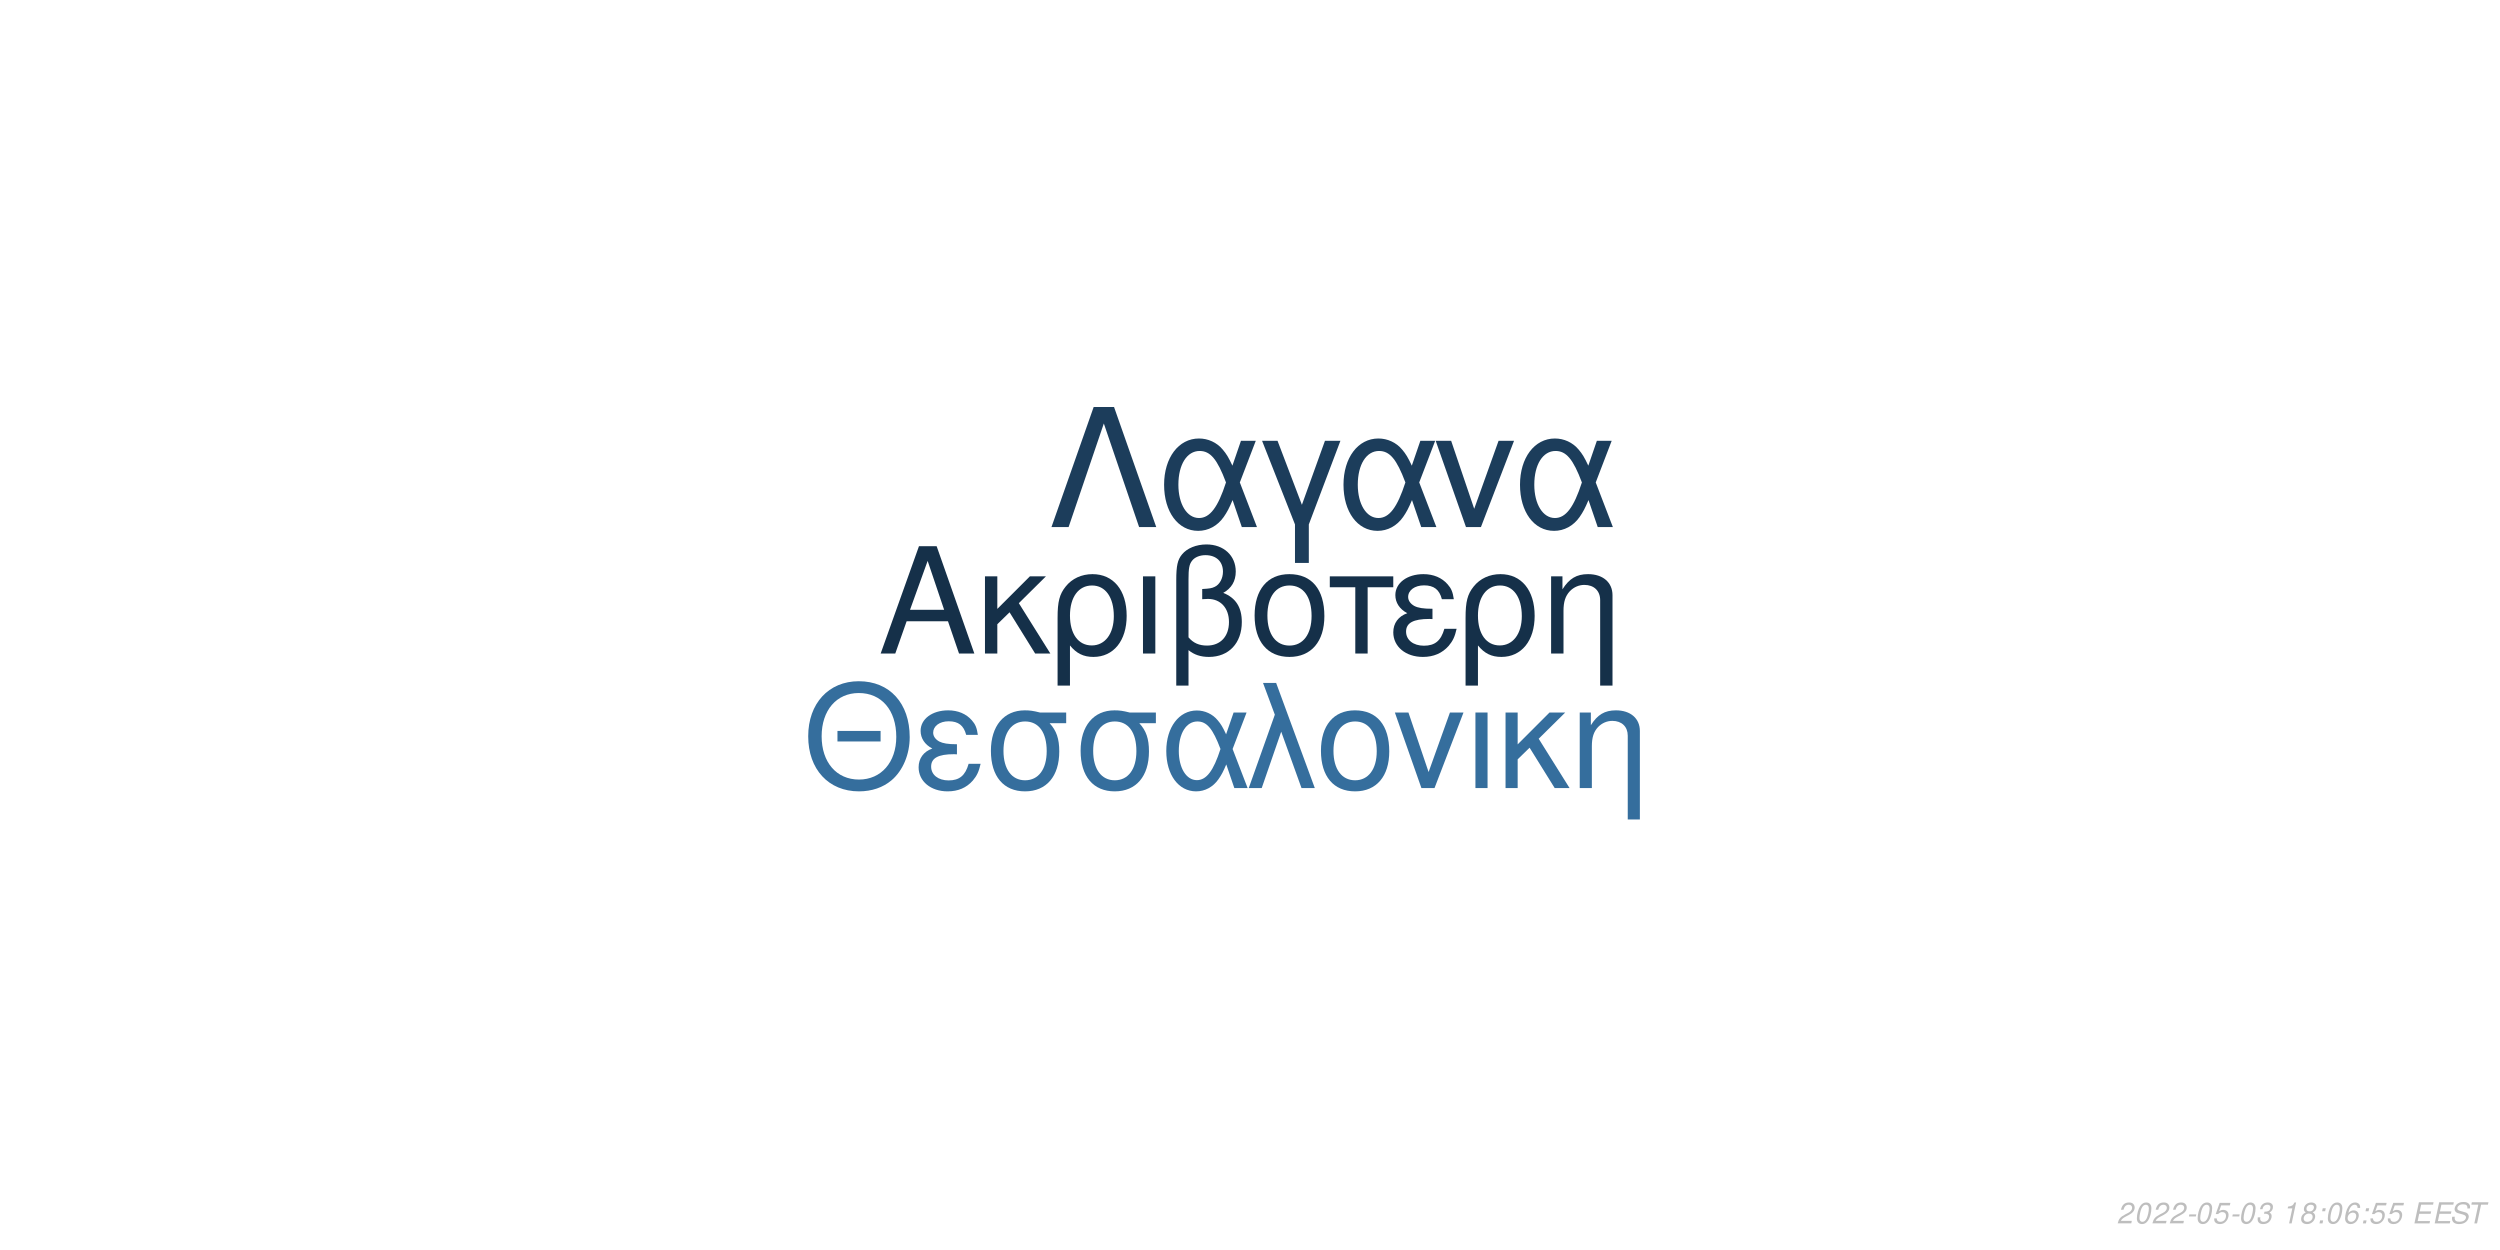
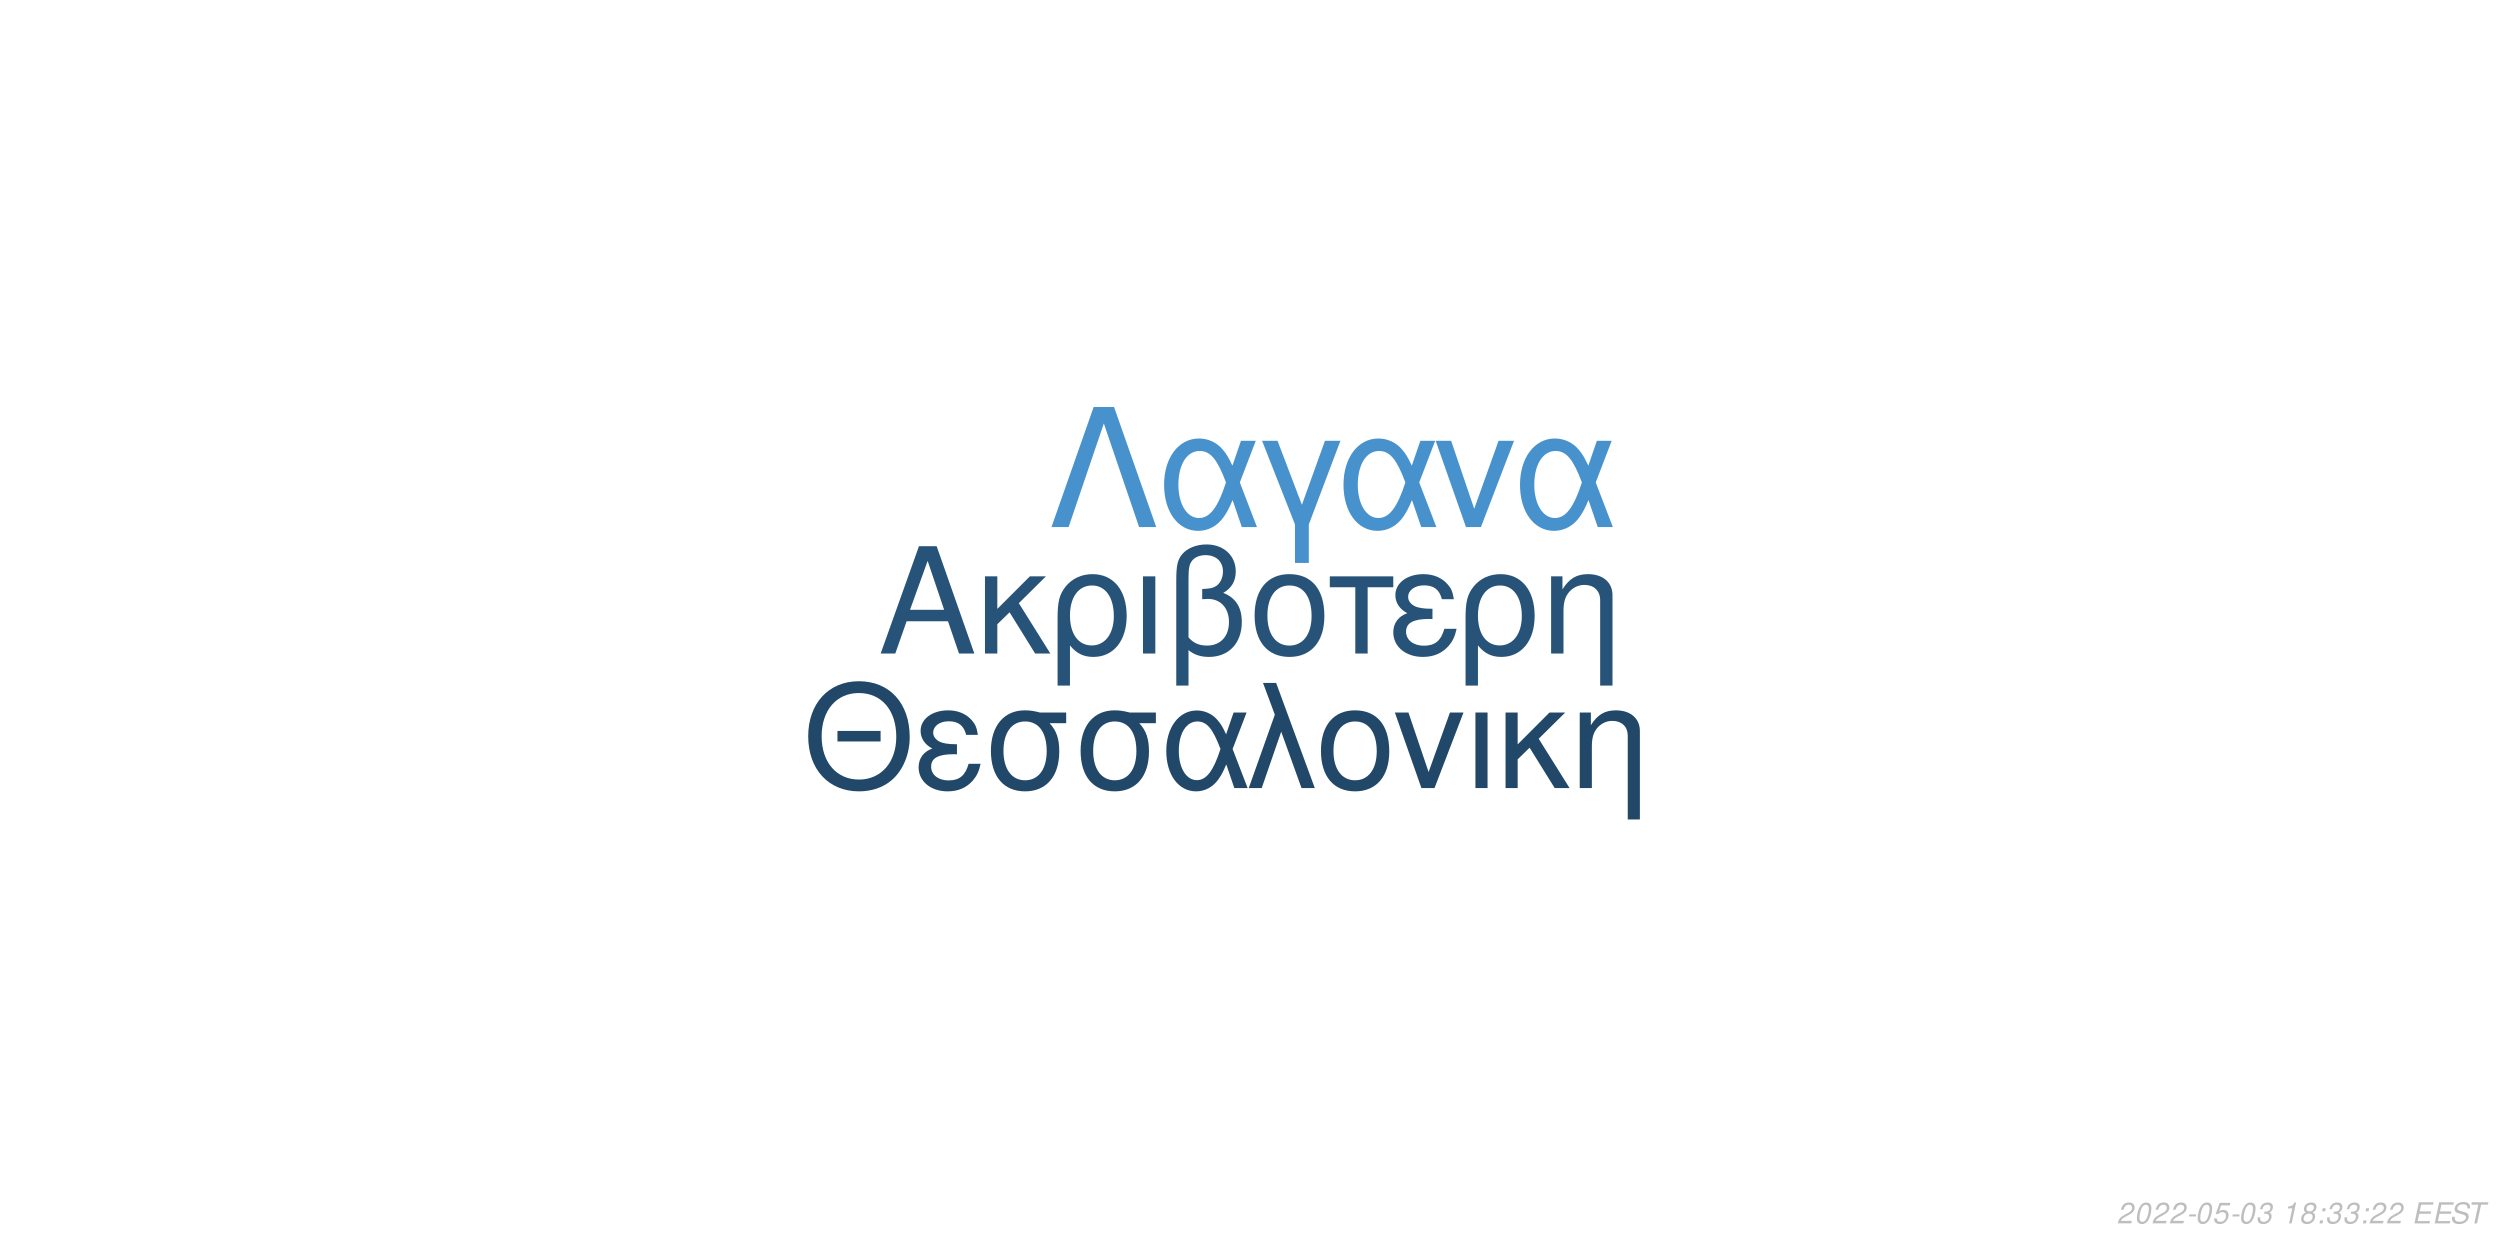
<svg xmlns="http://www.w3.org/2000/svg" xmlns:xlink="http://www.w3.org/1999/xlink" width="864pt" height="432pt" viewBox="0 0 864 432" version="1.1">
  <defs>
    <g>
      <symbol overflow="visible" id="glyph0-0">
        <path style="stroke:none;" d="" />
      </symbol>
      <symbol overflow="visible" id="glyph0-1">
        <path style="stroke:none;" d="M 24.125 -11.141 L 27.938 0 L 33.234 0 L 20.203 -37.094 L 14.094 -37.094 L 0.859 0 L 5.906 0 L 9.828 -11.141 Z M 22.797 -15.109 L 11 -15.109 L 17.094 -32.016 Z M 22.797 -15.109 " />
      </symbol>
      <symbol overflow="visible" id="glyph0-2">
        <path style="stroke:none;" d="M 7.172 -15.422 L 7.172 -26.672 L 2.906 -26.672 L 2.906 0 L 7.172 0 L 7.172 -10.125 L 11.406 -14.25 L 20.25 0 L 25.5 0 L 14.609 -17.406 L 23.969 -26.672 L 18.422 -26.672 Z M 7.172 -15.422 " />
      </symbol>
      <symbol overflow="visible" id="glyph0-3">
        <path style="stroke:none;" d="M 3 11.094 L 7.281 11.094 L 7.281 -2.797 C 9.516 -0.047 11.953 1.172 15.375 1.172 C 22.344 1.172 26.875 -4.422 26.875 -13.031 C 26.875 -21.891 22.297 -27.438 15.062 -27.438 C 11.297 -27.438 7.984 -25.906 5.797 -23.156 C 3.672 -20.516 3 -17.969 3 -12.359 Z M 14.906 -23.516 C 19.547 -23.516 22.438 -19.438 22.438 -12.922 C 22.438 -6.812 19.391 -2.797 14.812 -2.797 C 10.172 -2.797 7.281 -6.766 7.281 -13.125 C 7.281 -19.484 10.234 -23.516 14.906 -23.516 Z M 14.906 -23.516 " />
      </symbol>
      <symbol overflow="visible" id="glyph0-4">
        <path style="stroke:none;" d="M 3.516 0 L 7.781 0 L 7.781 -26.672 L 3.516 -26.672 Z M 3.516 0 " />
      </symbol>
      <symbol overflow="visible" id="glyph0-5">
        <path style="stroke:none;" d="M 4.016 11.094 L 8.25 11.094 L 8.25 -1.172 C 10.172 0.406 12.422 1.172 15.312 1.172 C 22.188 1.172 26.672 -3.609 26.672 -10.891 C 26.672 -15.984 24.578 -19.234 20.25 -20.969 C 23.109 -22.547 24.578 -25.031 24.578 -28.344 C 24.578 -33.844 20.406 -37.703 14.453 -37.703 C 10.938 -37.703 7.734 -36.391 6 -34.25 C 4.484 -32.422 4.016 -30.328 4.016 -25.391 Z M 8.25 -25.656 C 8.25 -29.359 8.5 -30.844 9.469 -32.062 C 10.375 -33.281 12.156 -34 14.094 -34 C 17.812 -34 20.156 -31.812 20.156 -28.297 C 20.156 -25.953 18.984 -23.812 17.297 -23.047 C 16.281 -22.547 15.469 -22.438 12.984 -22.297 L 12.984 -18.781 C 13.734 -18.828 14.344 -18.875 14.969 -18.875 C 19.344 -18.875 22.234 -15.719 22.234 -10.891 C 22.234 -5.906 19.281 -2.75 14.656 -2.75 C 11.953 -2.75 9.922 -3.609 8.25 -5.594 Z M 8.25 -25.656 " />
      </symbol>
      <symbol overflow="visible" id="glyph0-6">
        <path style="stroke:none;" d="M 14.094 -27.438 C 6.562 -27.438 2.094 -22.094 2.094 -13.125 C 2.094 -4.125 6.562 1.172 14.141 1.172 C 21.672 1.172 26.203 -4.172 26.203 -12.922 C 26.203 -22.188 21.828 -27.438 14.094 -27.438 Z M 14.141 -23.516 C 18.938 -23.516 21.781 -19.594 21.781 -12.984 C 21.781 -6.672 18.828 -2.75 14.141 -2.75 C 9.422 -2.75 6.516 -6.672 6.516 -13.125 C 6.516 -19.594 9.422 -23.516 14.141 -23.516 Z M 14.141 -23.516 " />
      </symbol>
      <symbol overflow="visible" id="glyph0-7">
        <path style="stroke:none;" d="M 7.891 0 L 12.156 0 L 12.156 -22.906 L 21.016 -22.906 L 21.016 -26.672 L -0.922 -26.672 L -0.922 -22.906 L 7.891 -22.906 Z M 7.891 0 " />
      </symbol>
      <symbol overflow="visible" id="glyph0-8">
        <path style="stroke:none;" d="M 14.562 -15.469 C 11.344 -15.469 9.562 -15.781 8.297 -16.438 C 6.922 -17.203 6.156 -18.328 6.156 -19.547 C 6.156 -21.891 8.453 -23.562 11.656 -23.562 C 15.062 -23.562 16.953 -22.094 17.812 -18.781 L 21.938 -18.781 C 21.578 -21.266 21.062 -22.5 19.797 -23.922 C 17.812 -26.203 14.906 -27.438 11.453 -27.438 C 5.797 -27.438 1.734 -24.375 1.734 -20.203 C 1.734 -17.609 3.156 -15.375 5.859 -13.938 C 2.797 -12.875 1.016 -10.484 1.016 -7.328 C 1.016 -2.391 5.297 1.172 11.25 1.172 C 14.969 1.172 17.906 -0.109 20.156 -2.641 C 21.578 -4.328 22.297 -5.797 22.906 -8.547 L 18.672 -8.547 C 17.5 -4.422 15.422 -2.703 11.609 -2.703 C 7.938 -2.703 5.438 -4.688 5.438 -7.578 C 5.438 -10.578 7.938 -11.953 13.484 -11.953 C 13.641 -11.953 14.094 -11.953 14.562 -11.906 Z M 14.562 -15.469 " />
      </symbol>
      <symbol overflow="visible" id="glyph0-9">
        <path style="stroke:none;" d="M 3.562 -26.672 L 3.562 0 L 7.844 0 L 7.844 -14.703 C 7.844 -17.906 8.5 -19.891 10.031 -21.531 C 11.406 -22.953 13.188 -23.719 15.062 -23.719 C 18.375 -23.719 20.516 -21.672 20.516 -18.469 L 20.516 11.094 L 24.781 11.094 L 24.781 -20.156 C 24.781 -24.578 21.469 -27.438 16.328 -27.438 C 12.359 -27.438 9.828 -25.906 7.484 -22.188 L 7.484 -26.672 Z M 3.562 -26.672 " />
      </symbol>
      <symbol overflow="visible" id="glyph1-0">
        <path style="stroke:none;" d="" />
      </symbol>
      <symbol overflow="visible" id="glyph1-1">
        <path style="stroke:none;" d="M 26.859 -19.734 L 11.953 -19.734 L 11.953 -16.094 L 26.859 -16.094 Z M 19.328 -36.922 C 8.922 -36.922 1.844 -29.25 1.844 -17.891 C 1.844 -6.484 8.875 1.141 19.391 1.141 C 23.812 1.141 27.703 -0.203 30.641 -2.688 C 34.578 -6.031 36.922 -11.656 36.922 -17.594 C 36.922 -29.297 30 -36.922 19.328 -36.922 Z M 19.328 -32.844 C 27.203 -32.844 32.281 -26.906 32.281 -17.688 C 32.281 -8.922 27.062 -2.938 19.391 -2.938 C 11.609 -2.938 6.484 -8.922 6.484 -17.891 C 6.484 -26.859 11.609 -32.844 19.328 -32.844 Z M 19.328 -32.844 " />
      </symbol>
      <symbol overflow="visible" id="glyph1-2">
        <path style="stroke:none;" d="M 14.25 -15.141 C 11.109 -15.141 9.375 -15.453 8.125 -16.094 C 6.781 -16.844 6.031 -17.938 6.031 -19.141 C 6.031 -21.422 8.266 -23.078 11.406 -23.078 C 14.75 -23.078 16.594 -21.625 17.438 -18.391 L 21.469 -18.391 C 21.125 -20.828 20.625 -22.031 19.391 -23.422 C 17.438 -25.656 14.594 -26.859 11.219 -26.859 C 5.688 -26.859 1.688 -23.875 1.688 -19.781 C 1.688 -17.234 3.094 -15.047 5.734 -13.656 C 2.734 -12.609 1 -10.266 1 -7.172 C 1 -2.344 5.188 1.141 11.016 1.141 C 14.656 1.141 17.547 -0.094 19.734 -2.594 C 21.125 -4.234 21.828 -5.688 22.422 -8.375 L 18.281 -8.375 C 17.141 -4.328 15.094 -2.641 11.359 -2.641 C 7.766 -2.641 5.328 -4.578 5.328 -7.422 C 5.328 -10.359 7.766 -11.703 13.203 -11.703 C 13.359 -11.703 13.797 -11.703 14.25 -11.656 Z M 14.25 -15.141 " />
      </symbol>
      <symbol overflow="visible" id="glyph1-3">
        <path style="stroke:none;" d="M 29 -26.109 L 19.938 -26.109 C 17.594 -26.703 16.438 -26.859 14.703 -26.859 C 7.469 -26.859 2.984 -21.469 2.984 -12.859 C 2.984 -4.031 7.375 1.141 14.797 1.141 C 22.172 1.141 26.609 -4.078 26.609 -12.656 C 26.609 -17.047 25.656 -19.828 23.266 -22.422 L 29 -22.422 Z M 14.797 -23.016 C 19.531 -23.016 22.266 -19.234 22.266 -12.75 C 22.266 -6.531 19.438 -2.688 14.797 -2.688 C 10.172 -2.688 7.328 -6.531 7.328 -12.859 C 7.328 -19.188 10.172 -23.016 14.797 -23.016 Z M 14.797 -23.016 " />
      </symbol>
      <symbol overflow="visible" id="glyph1-4">
        <path style="stroke:none;" d="M 29.344 -26.109 L 24.859 -26.109 L 22.266 -18.578 C 21.125 -21.031 20.484 -22.125 19.328 -23.469 C 17.547 -25.609 14.906 -26.812 12.156 -26.812 C 5.984 -26.812 1.594 -20.984 1.594 -12.812 C 1.594 -4.578 5.828 1.141 11.906 1.141 C 14.953 1.141 17.734 -0.344 19.625 -3.047 C 20.672 -4.531 21.281 -5.688 22.328 -8.172 L 25.109 0 L 29.703 0 L 24.516 -13.5 Z M 20.328 -13.5 C 17.891 -5.922 15.453 -2.734 12.156 -2.734 C 8.516 -2.734 5.922 -6.922 5.922 -12.812 C 5.922 -18.938 8.516 -23.016 12.359 -23.016 C 15.594 -23.016 17.688 -20.531 20.328 -13.5 Z M 20.328 -13.5 " />
      </symbol>
      <symbol overflow="visible" id="glyph1-5">
        <path style="stroke:none;" d="M 1.094 0 L 5.578 0 L 12.312 -19.484 L 19.328 0 L 23.922 0 L 10.562 -36.328 L 6.031 -36.328 L 10.109 -25.359 Z M 1.094 0 " />
      </symbol>
      <symbol overflow="visible" id="glyph1-6">
        <path style="stroke:none;" d="M 13.797 -26.859 C 6.422 -26.859 2.047 -21.625 2.047 -12.859 C 2.047 -4.031 6.422 1.141 13.859 1.141 C 21.234 1.141 25.656 -4.078 25.656 -12.656 C 25.656 -21.719 21.375 -26.859 13.797 -26.859 Z M 13.859 -23.016 C 18.531 -23.016 21.328 -19.188 21.328 -12.703 C 21.328 -6.531 18.438 -2.688 13.859 -2.688 C 9.219 -2.688 6.375 -6.531 6.375 -12.859 C 6.375 -19.188 9.219 -23.016 13.859 -23.016 Z M 13.859 -23.016 " />
      </symbol>
      <symbol overflow="visible" id="glyph1-7">
        <path style="stroke:none;" d="M 14.297 0 L 24.312 -26.109 L 19.625 -26.109 L 12.25 -5.531 L 5.281 -26.109 L 0.594 -26.109 L 9.766 0 Z M 14.297 0 " />
      </symbol>
      <symbol overflow="visible" id="glyph1-8">
        <path style="stroke:none;" d="M 3.438 0 L 7.625 0 L 7.625 -26.109 L 3.438 -26.109 Z M 3.438 0 " />
      </symbol>
      <symbol overflow="visible" id="glyph1-9">
        <path style="stroke:none;" d="M 7.031 -15.094 L 7.031 -26.109 L 2.844 -26.109 L 2.844 0 L 7.031 0 L 7.031 -9.922 L 11.156 -13.953 L 19.828 0 L 24.969 0 L 14.297 -17.047 L 23.469 -26.109 L 18.031 -26.109 Z M 7.031 -15.094 " />
      </symbol>
      <symbol overflow="visible" id="glyph1-10">
        <path style="stroke:none;" d="M 3.484 -26.109 L 3.484 0 L 7.672 0 L 7.672 -14.406 C 7.672 -17.547 8.328 -19.484 9.812 -21.078 C 11.156 -22.469 12.906 -23.219 14.75 -23.219 C 17.984 -23.219 20.078 -21.234 20.078 -18.094 L 20.078 10.859 L 24.266 10.859 L 24.266 -19.734 C 24.266 -24.062 21.031 -26.859 16 -26.859 C 12.109 -26.859 9.609 -25.359 7.328 -21.719 L 7.328 -26.109 Z M 3.484 -26.109 " />
      </symbol>
      <symbol overflow="visible" id="glyph2-0">
        <path style="stroke:none;" d="" />
      </symbol>
      <symbol overflow="visible" id="glyph2-1">
        <path style="stroke:none;" d="M 22.531 -41.484 L 15.484 -41.484 L 0.906 0 L 6.828 0 L 19 -35.797 L 31.188 0 L 37.109 0 Z M 22.531 -41.484 " />
      </symbol>
      <symbol overflow="visible" id="glyph2-2">
        <path style="stroke:none;" d="M 33.516 -29.812 L 28.391 -29.812 L 25.438 -21.219 C 24.125 -24.016 23.391 -25.266 22.078 -26.797 C 20.031 -29.25 17.016 -30.609 13.891 -30.609 C 6.828 -30.609 1.828 -23.953 1.828 -14.625 C 1.828 -5.234 6.656 1.312 13.594 1.312 C 17.078 1.312 20.266 -0.391 22.422 -3.469 C 23.609 -5.172 24.297 -6.484 25.5 -9.328 L 28.688 0 L 33.922 0 L 28 -15.422 Z M 23.219 -15.422 C 20.422 -6.766 17.641 -3.125 13.891 -3.125 C 9.734 -3.125 6.766 -7.906 6.766 -14.625 C 6.766 -21.625 9.734 -26.297 14.109 -26.297 C 17.812 -26.297 20.203 -23.453 23.219 -15.422 Z M 23.219 -15.422 " />
      </symbol>
      <symbol overflow="visible" id="glyph2-3">
        <path style="stroke:none;" d="M 12.062 12.406 L 16.844 12.406 L 16.844 -0.906 L 27.766 -29.812 L 22.422 -29.812 L 14.453 -7.688 L 6.031 -29.812 L 0.688 -29.812 L 12.062 -0.906 Z M 12.062 12.406 " />
      </symbol>
      <symbol overflow="visible" id="glyph2-4">
        <path style="stroke:none;" d="M 16.328 0 L 27.766 -29.812 L 22.422 -29.812 L 14 -6.312 L 6.031 -29.812 L 0.688 -29.812 L 11.156 0 Z M 16.328 0 " />
      </symbol>
      <symbol overflow="visible" id="glyph3-0">
        <path style="stroke:none;" d="" />
      </symbol>
      <symbol overflow="visible" id="glyph3-1">
        <path style="stroke:none;" d="M 5.234 -0.875 L 1.469 -0.875 C 1.641 -1.375 2.203 -1.891 3.109 -2.344 L 4.234 -2.938 C 5.562 -3.625 6.219 -4.469 6.219 -5.484 C 6.219 -5.938 6.062 -6.359 5.797 -6.656 C 5.469 -7.047 4.984 -7.234 4.312 -7.234 C 2.766 -7.234 1.891 -6.453 1.484 -4.734 L 2.375 -4.734 C 2.484 -5.188 2.609 -5.484 2.797 -5.75 C 3.094 -6.203 3.609 -6.453 4.188 -6.453 C 4.891 -6.453 5.344 -6.031 5.344 -5.375 C 5.344 -4.703 4.859 -4.094 4.016 -3.656 L 2.984 -3.125 C 1.234 -2.188 0.797 -1.656 0.344 -0.016 L 5.047 -0.016 Z M 5.234 -0.875 " />
      </symbol>
      <symbol overflow="visible" id="glyph3-2">
        <path style="stroke:none;" d="M 4.203 -7.234 C 3.375 -7.234 2.688 -6.812 2.125 -5.984 C 1.484 -5.047 0.984 -3.188 0.984 -1.734 C 0.984 -1.109 1.172 -0.562 1.484 -0.266 C 1.797 0.047 2.281 0.234 2.766 0.234 C 3.625 0.234 4.281 -0.156 4.859 -1.016 C 5.516 -1.953 6 -3.797 6 -5.266 C 6 -6.5 5.328 -7.234 4.203 -7.234 Z M 4.094 -6.453 C 4.734 -6.453 5.125 -5.984 5.125 -5.156 C 5.125 -4.203 4.781 -2.625 4.406 -1.812 C 3.984 -0.938 3.516 -0.547 2.875 -0.547 C 2.25 -0.547 1.875 -1.031 1.875 -1.828 C 1.875 -2.797 2.203 -4.344 2.594 -5.203 C 2.984 -6.047 3.453 -6.453 4.094 -6.453 Z M 4.094 -6.453 " />
      </symbol>
      <symbol overflow="visible" id="glyph3-3">
        <path style="stroke:none;" d="M 3.516 -3.125 L 1.125 -3.125 L 0.969 -2.406 L 3.359 -2.406 Z M 3.516 -3.125 " />
      </symbol>
      <symbol overflow="visible" id="glyph3-4">
        <path style="stroke:none;" d="M 6.297 -7.094 L 2.594 -7.094 L 1.234 -3.234 L 2.047 -3.234 C 2.656 -3.766 2.938 -3.906 3.531 -3.906 C 4.328 -3.906 4.797 -3.453 4.797 -2.688 C 4.797 -1.438 3.969 -0.547 2.828 -0.547 C 2.031 -0.547 1.609 -0.938 1.578 -1.734 L 0.703 -1.734 L 0.703 -1.516 C 0.703 -0.938 0.844 -0.547 1.188 -0.266 C 1.562 0.062 2.078 0.234 2.703 0.234 C 3.656 0.234 4.391 -0.156 4.984 -0.922 C 5.422 -1.5 5.672 -2.234 5.672 -2.953 C 5.672 -4 4.938 -4.672 3.812 -4.672 C 3.328 -4.672 2.906 -4.547 2.406 -4.234 L 3.109 -6.219 L 6.109 -6.219 Z M 6.297 -7.094 " />
      </symbol>
      <symbol overflow="visible" id="glyph3-5">
        <path style="stroke:none;" d="M 2.922 -3.312 C 3.125 -3.344 3.234 -3.344 3.375 -3.344 C 4.203 -3.344 4.688 -3 4.688 -2.406 C 4.688 -1.312 3.906 -0.547 2.781 -0.547 C 2.047 -0.547 1.594 -0.938 1.594 -1.562 C 1.594 -1.719 1.609 -1.844 1.656 -2.094 L 0.766 -2.094 C 0.734 -1.797 0.719 -1.641 0.719 -1.469 C 0.719 -0.375 1.406 0.234 2.641 0.234 C 3.547 0.234 4.297 -0.078 4.812 -0.656 C 5.266 -1.156 5.562 -1.875 5.562 -2.547 C 5.562 -3.125 5.344 -3.453 4.797 -3.734 C 5.641 -4.234 6.016 -4.844 6.016 -5.734 C 6.016 -6.656 5.312 -7.234 4.203 -7.234 C 3.375 -7.234 2.672 -6.938 2.188 -6.375 C 1.891 -6.031 1.703 -5.641 1.516 -4.906 L 2.391 -4.906 C 2.5 -5.359 2.594 -5.594 2.734 -5.812 C 3.047 -6.234 3.516 -6.453 4.078 -6.453 C 4.734 -6.453 5.141 -6.125 5.141 -5.578 C 5.141 -5.188 5.016 -4.797 4.797 -4.547 C 4.516 -4.234 4 -4.062 3.266 -4.062 L 3.078 -4.062 Z M 2.922 -3.312 " />
      </symbol>
      <symbol overflow="visible" id="glyph3-6">
        <path style="stroke:none;" d="" />
      </symbol>
      <symbol overflow="visible" id="glyph3-7">
        <path style="stroke:none;" d="M 3.703 -5.188 L 2.594 0 L 3.469 0 L 5.016 -7.234 L 4.438 -7.234 C 3.906 -6.156 3.688 -6.016 2.234 -5.812 L 2.109 -5.188 Z M 3.703 -5.188 " />
      </symbol>
      <symbol overflow="visible" id="glyph3-8">
        <path style="stroke:none;" d="M 4.766 -3.797 C 5.078 -3.969 5.234 -4.078 5.438 -4.234 C 5.812 -4.594 6.062 -5.172 6.062 -5.734 C 6.062 -6.625 5.344 -7.234 4.266 -7.234 C 2.812 -7.234 1.703 -6.219 1.703 -4.875 C 1.703 -4.406 1.875 -4.125 2.359 -3.812 C 1.297 -3.312 0.75 -2.516 0.75 -1.469 C 0.75 -0.438 1.547 0.234 2.812 0.234 C 3.656 0.234 4.359 -0.094 4.938 -0.734 C 5.359 -1.234 5.609 -1.859 5.609 -2.438 C 5.609 -3.047 5.312 -3.516 4.766 -3.797 Z M 4.109 -6.453 C 4.797 -6.453 5.188 -6.125 5.188 -5.578 C 5.188 -5.266 5.062 -4.922 4.859 -4.672 C 4.562 -4.312 4.188 -4.156 3.656 -4.156 C 2.984 -4.156 2.594 -4.453 2.594 -4.984 C 2.594 -5.859 3.203 -6.453 4.109 -6.453 Z M 3.453 -3.406 C 4.234 -3.406 4.734 -2.984 4.734 -2.312 C 4.734 -1.312 3.922 -0.547 2.875 -0.547 C 2.125 -0.547 1.625 -0.969 1.625 -1.625 C 1.625 -2.609 2.438 -3.406 3.453 -3.406 Z M 3.453 -3.406 " />
      </symbol>
      <symbol overflow="visible" id="glyph3-9">
        <path style="stroke:none;" d="M 2.359 -1.031 L 1.312 -1.031 L 1.094 0 L 2.141 0 Z M 3.266 -5.234 L 2.219 -5.234 L 2 -4.203 L 3.047 -4.203 Z M 3.266 -5.234 " />
      </symbol>
      <symbol overflow="visible" id="glyph3-10">
-         <path style="stroke:none;" d="M 6.125 -5.344 L 6.141 -5.625 C 6.141 -6.609 5.453 -7.234 4.391 -7.234 C 3.438 -7.234 2.641 -6.719 2.016 -5.703 C 1.422 -4.781 0.938 -2.953 0.938 -1.688 C 0.938 -0.516 1.688 0.234 2.859 0.234 C 3.703 0.234 4.438 -0.156 5 -0.875 C 5.406 -1.422 5.672 -2.156 5.672 -2.766 C 5.672 -3.812 4.969 -4.5 3.906 -4.5 C 3.234 -4.5 2.672 -4.234 2.094 -3.625 C 2.406 -5.375 3.234 -6.453 4.25 -6.453 C 4.703 -6.453 5.062 -6.234 5.172 -5.844 C 5.203 -5.719 5.234 -5.578 5.25 -5.344 Z M 3.656 -3.734 C 4.344 -3.734 4.797 -3.281 4.797 -2.625 C 4.797 -1.469 3.984 -0.547 2.984 -0.547 C 2.297 -0.547 1.812 -1.047 1.812 -1.766 C 1.812 -2.859 2.625 -3.734 3.656 -3.734 Z M 3.656 -3.734 " />
+         <path style="stroke:none;" d="M 2.547 -3.312 L 6.5 -3.312 L 6.688 -4.141 L 2.719 -4.141 L 3.219 -6.469 L 7.344 -6.469 L 7.516 -7.297 L 2.453 -7.297 L 0.906 0 L 6.125 0 L 6.297 -0.812 L 2.016 -0.812 Z M 2.547 -3.312 " />
      </symbol>
      <symbol overflow="visible" id="glyph3-11">
-         <path style="stroke:none;" d="M 2.547 -3.312 L 6.5 -3.312 L 6.688 -4.141 L 2.719 -4.141 L 3.219 -6.469 L 7.344 -6.469 L 7.516 -7.297 L 2.453 -7.297 L 0.906 0 L 6.125 0 L 6.297 -0.812 L 2.016 -0.812 Z M 2.547 -3.312 " />
+         <path style="stroke:none;" d="M 7.062 -5.156 C 7.125 -5.438 7.141 -5.562 7.141 -5.703 C 7.141 -6.156 6.938 -6.594 6.594 -6.891 C 6.188 -7.25 5.656 -7.406 4.875 -7.406 C 3.844 -7.406 3.047 -7.125 2.5 -6.562 C 2.094 -6.141 1.781 -5.438 1.781 -4.922 C 1.781 -4.297 2.219 -3.766 2.891 -3.562 L 4.594 -3.094 C 5.406 -2.859 5.734 -2.578 5.734 -2.094 C 5.734 -1.781 5.547 -1.406 5.266 -1.141 C 4.844 -0.766 4.266 -0.578 3.453 -0.578 C 2.328 -0.578 1.812 -0.984 1.812 -1.906 C 1.812 -2.047 1.812 -2.125 1.844 -2.312 L 0.984 -2.312 C 0.906 -2.062 0.891 -1.906 0.891 -1.688 C 0.891 -0.484 1.797 0.234 3.297 0.234 C 4.359 0.234 5.234 -0.062 5.812 -0.609 C 6.344 -1.078 6.688 -1.797 6.688 -2.375 C 6.688 -2.641 6.609 -2.906 6.453 -3.156 C 6.234 -3.5 5.938 -3.703 5.469 -3.828 L 3.75 -4.312 C 2.984 -4.547 2.734 -4.734 2.734 -5.188 C 2.734 -5.547 2.875 -5.844 3.188 -6.109 C 3.547 -6.438 4.031 -6.594 4.703 -6.594 C 5.266 -6.594 5.688 -6.484 5.906 -6.297 C 6.094 -6.125 6.219 -5.797 6.219 -5.516 C 6.219 -5.422 6.203 -5.344 6.188 -5.156 Z M 7.062 -5.156 " />
      </symbol>
      <symbol overflow="visible" id="glyph3-12">
-         <path style="stroke:none;" d="M 7.062 -5.156 C 7.125 -5.438 7.141 -5.562 7.141 -5.703 C 7.141 -6.156 6.938 -6.594 6.594 -6.891 C 6.188 -7.25 5.656 -7.406 4.875 -7.406 C 3.844 -7.406 3.047 -7.125 2.5 -6.562 C 2.094 -6.141 1.781 -5.438 1.781 -4.922 C 1.781 -4.297 2.219 -3.766 2.891 -3.562 L 4.594 -3.094 C 5.406 -2.859 5.734 -2.578 5.734 -2.094 C 5.734 -1.781 5.547 -1.406 5.266 -1.141 C 4.844 -0.766 4.266 -0.578 3.453 -0.578 C 2.328 -0.578 1.812 -0.984 1.812 -1.906 C 1.812 -2.047 1.812 -2.125 1.844 -2.312 L 0.984 -2.312 C 0.906 -2.062 0.891 -1.906 0.891 -1.688 C 0.891 -0.484 1.797 0.234 3.297 0.234 C 4.359 0.234 5.234 -0.062 5.812 -0.609 C 6.344 -1.078 6.688 -1.797 6.688 -2.375 C 6.688 -2.641 6.609 -2.906 6.453 -3.156 C 6.234 -3.5 5.938 -3.703 5.469 -3.828 L 3.75 -4.312 C 2.984 -4.547 2.734 -4.734 2.734 -5.188 C 2.734 -5.547 2.875 -5.844 3.188 -6.109 C 3.547 -6.438 4.031 -6.594 4.703 -6.594 C 5.266 -6.594 5.688 -6.484 5.906 -6.297 C 6.094 -6.125 6.219 -5.797 6.219 -5.516 C 6.219 -5.422 6.203 -5.344 6.188 -5.156 Z M 7.062 -5.156 " />
-       </symbol>
-       <symbol overflow="visible" id="glyph3-13">
        <path style="stroke:none;" d="M 4.938 -6.469 L 7.312 -6.469 L 7.484 -7.297 L 1.75 -7.297 L 1.578 -6.469 L 3.984 -6.469 L 2.609 0 L 3.547 0 Z M 4.938 -6.469 " />
      </symbol>
    </g>
  </defs>
  <g id="surface1">
    <rect x="0" y="0" width="864" height="432" style="fill:rgb(100%,100%,100%);fill-opacity:1;stroke:none;" />
-     <g style="fill:rgb(8.235%,18.824%,28.627%);fill-opacity:1;">
+     <g style="fill:rgb(15.294%,32.549%,47.451%);fill-opacity:1;">
      <use xlink:href="#glyph0-1" x="303.5" y="225.861" />
      <use xlink:href="#glyph0-2" x="337.5" y="225.861" />
      <use xlink:href="#glyph0-3" x="362.5" y="225.861" />
      <use xlink:href="#glyph0-4" x="391.5" y="225.861" />
      <use xlink:href="#glyph0-5" x="402.5" y="225.861" />
      <use xlink:href="#glyph0-6" x="431.5" y="225.861" />
      <use xlink:href="#glyph0-7" x="460.5" y="225.861" />
      <use xlink:href="#glyph0-8" x="480.5" y="225.861" />
      <use xlink:href="#glyph0-3" x="503.5" y="225.861" />
      <use xlink:href="#glyph0-9" x="532.5" y="225.861" />
    </g>
-     <g style="fill:rgb(20.784%,43.137%,61.569%);fill-opacity:1;">
+     <g style="fill:rgb(12.941%,27.843%,41.176%);fill-opacity:1;">
      <use xlink:href="#glyph1-1" x="277.473" y="272.354" />
      <use xlink:href="#glyph1-2" x="316.473" y="272.354" />
      <use xlink:href="#glyph1-3" x="339.473" y="272.354" />
      <use xlink:href="#glyph1-3" x="370.473" y="272.354" />
      <use xlink:href="#glyph1-4" x="401.473" y="272.354" />
      <use xlink:href="#glyph1-5" x="430.473" y="272.354" />
      <use xlink:href="#glyph1-6" x="454.473" y="272.354" />
      <use xlink:href="#glyph1-7" x="481.473" y="272.354" />
      <use xlink:href="#glyph1-8" x="506.473" y="272.354" />
      <use xlink:href="#glyph1-9" x="517.473" y="272.354" />
      <use xlink:href="#glyph1-10" x="542.473" y="272.354" />
    </g>
-     <g style="fill:rgb(10.98%,23.922%,35.686%);fill-opacity:1;">
+     <g style="fill:rgb(27.843%,57.255%,80.392%);fill-opacity:1;">
      <use xlink:href="#glyph2-1" x="362.484" y="182.152" />
      <use xlink:href="#glyph2-2" x="400.484" y="182.152" />
      <use xlink:href="#glyph2-3" x="435.484" y="182.152" />
      <use xlink:href="#glyph2-2" x="462.484" y="182.152" />
      <use xlink:href="#glyph2-4" x="495.484" y="182.152" />
      <use xlink:href="#glyph2-2" x="523.484" y="182.152" />
    </g>
    <g style="fill:rgb(74.51%,74.51%,74.51%);fill-opacity:1;">
      <use xlink:href="#glyph3-1" x="731.52" y="422.81" />
      <use xlink:href="#glyph3-2" x="737.52" y="422.81" />
      <use xlink:href="#glyph3-1" x="743.52" y="422.81" />
      <use xlink:href="#glyph3-1" x="749.52" y="422.81" />
      <use xlink:href="#glyph3-3" x="755.52" y="422.81" />
      <use xlink:href="#glyph3-2" x="758.52" y="422.81" />
      <use xlink:href="#glyph3-4" x="764.52" y="422.81" />
      <use xlink:href="#glyph3-3" x="770.52" y="422.81" />
      <use xlink:href="#glyph3-2" x="773.52" y="422.81" />
      <use xlink:href="#glyph3-5" x="779.52" y="422.81" />
      <use xlink:href="#glyph3-6" x="785.52" y="422.81" />
      <use xlink:href="#glyph3-7" x="788.52" y="422.81" />
      <use xlink:href="#glyph3-8" x="794.52" y="422.81" />
      <use xlink:href="#glyph3-9" x="800.52" y="422.81" />
-       <use xlink:href="#glyph3-2" x="803.52" y="422.81" />
-       <use xlink:href="#glyph3-10" x="809.52" y="422.81" />
+       <use xlink:href="#glyph3-5" x="803.52" y="422.81" />
+       <use xlink:href="#glyph3-5" x="809.52" y="422.81" />
      <use xlink:href="#glyph3-9" x="815.52" y="422.81" />
-       <use xlink:href="#glyph3-4" x="818.52" y="422.81" />
-       <use xlink:href="#glyph3-4" x="824.52" y="422.81" />
+       <use xlink:href="#glyph3-1" x="818.52" y="422.81" />
+       <use xlink:href="#glyph3-1" x="824.52" y="422.81" />
      <use xlink:href="#glyph3-6" x="830.52" y="422.81" />
-       <use xlink:href="#glyph3-11" x="833.52" y="422.81" />
-       <use xlink:href="#glyph3-11" x="840.52" y="422.81" />
-       <use xlink:href="#glyph3-12" x="846.52" y="422.81" />
-       <use xlink:href="#glyph3-13" x="852.52" y="422.81" />
+       <use xlink:href="#glyph3-10" x="833.52" y="422.81" />
+       <use xlink:href="#glyph3-10" x="840.52" y="422.81" />
+       <use xlink:href="#glyph3-11" x="846.52" y="422.81" />
+       <use xlink:href="#glyph3-12" x="852.52" y="422.81" />
    </g>
  </g>
</svg>
